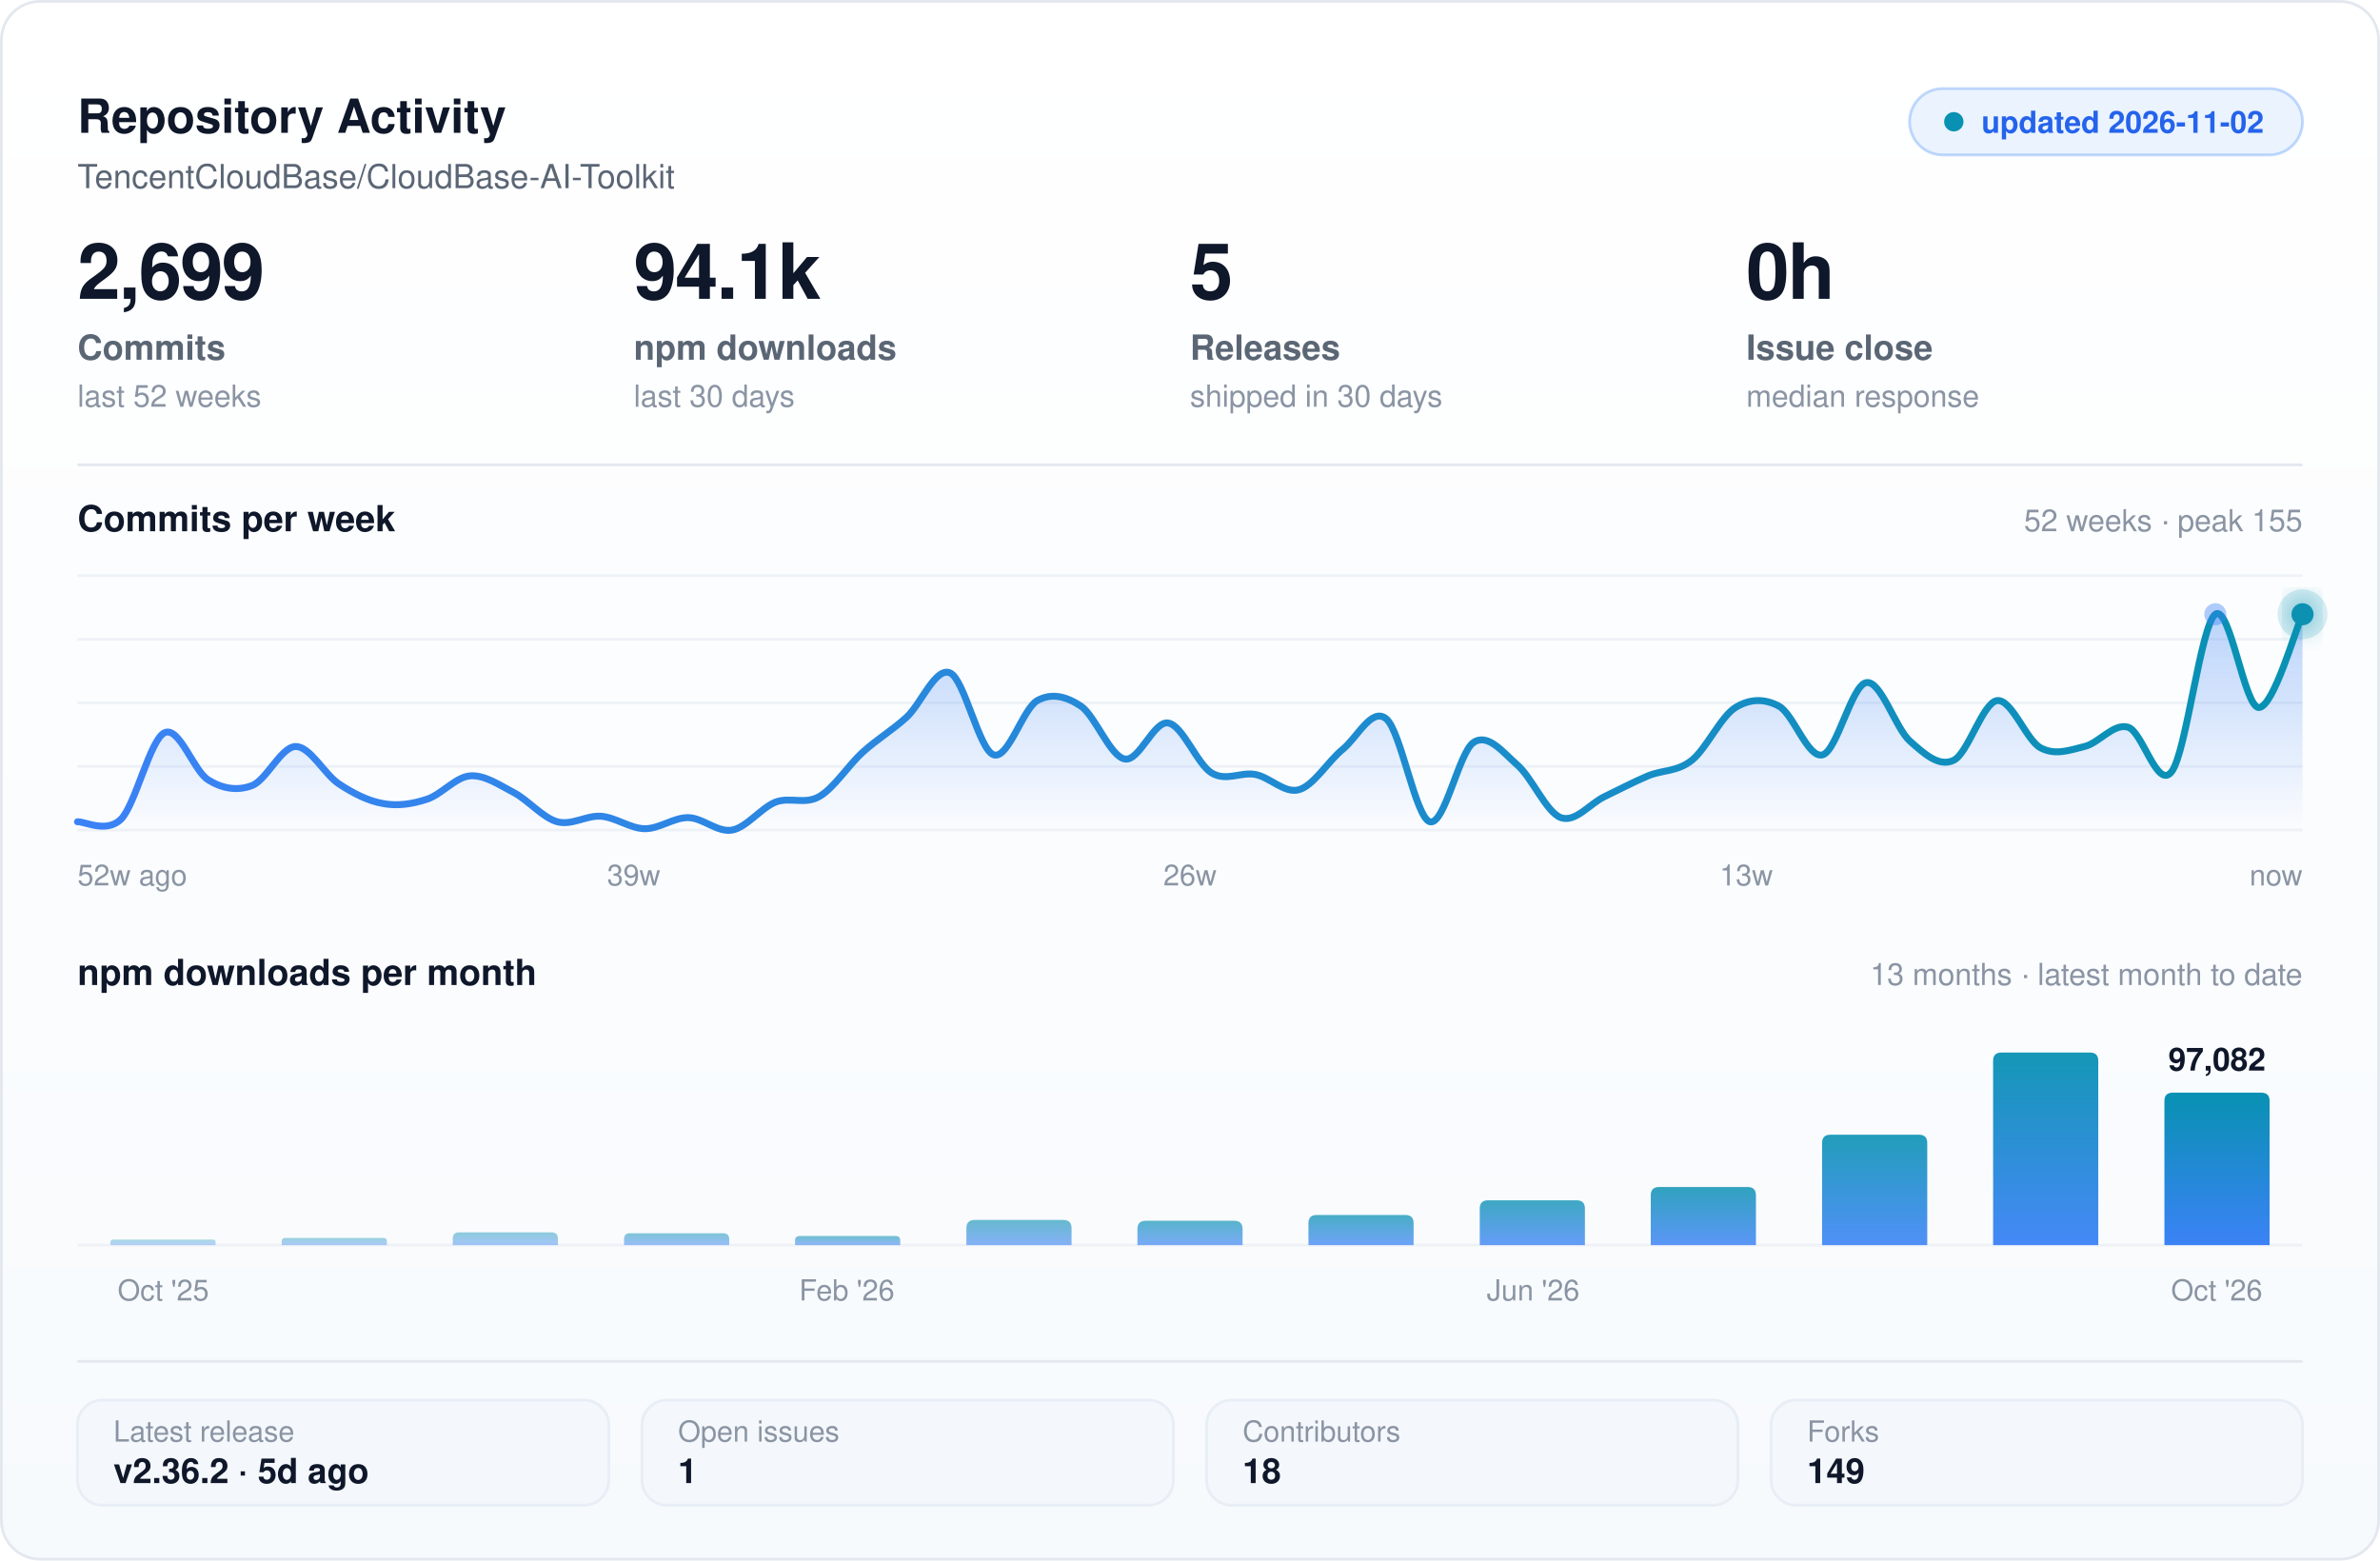
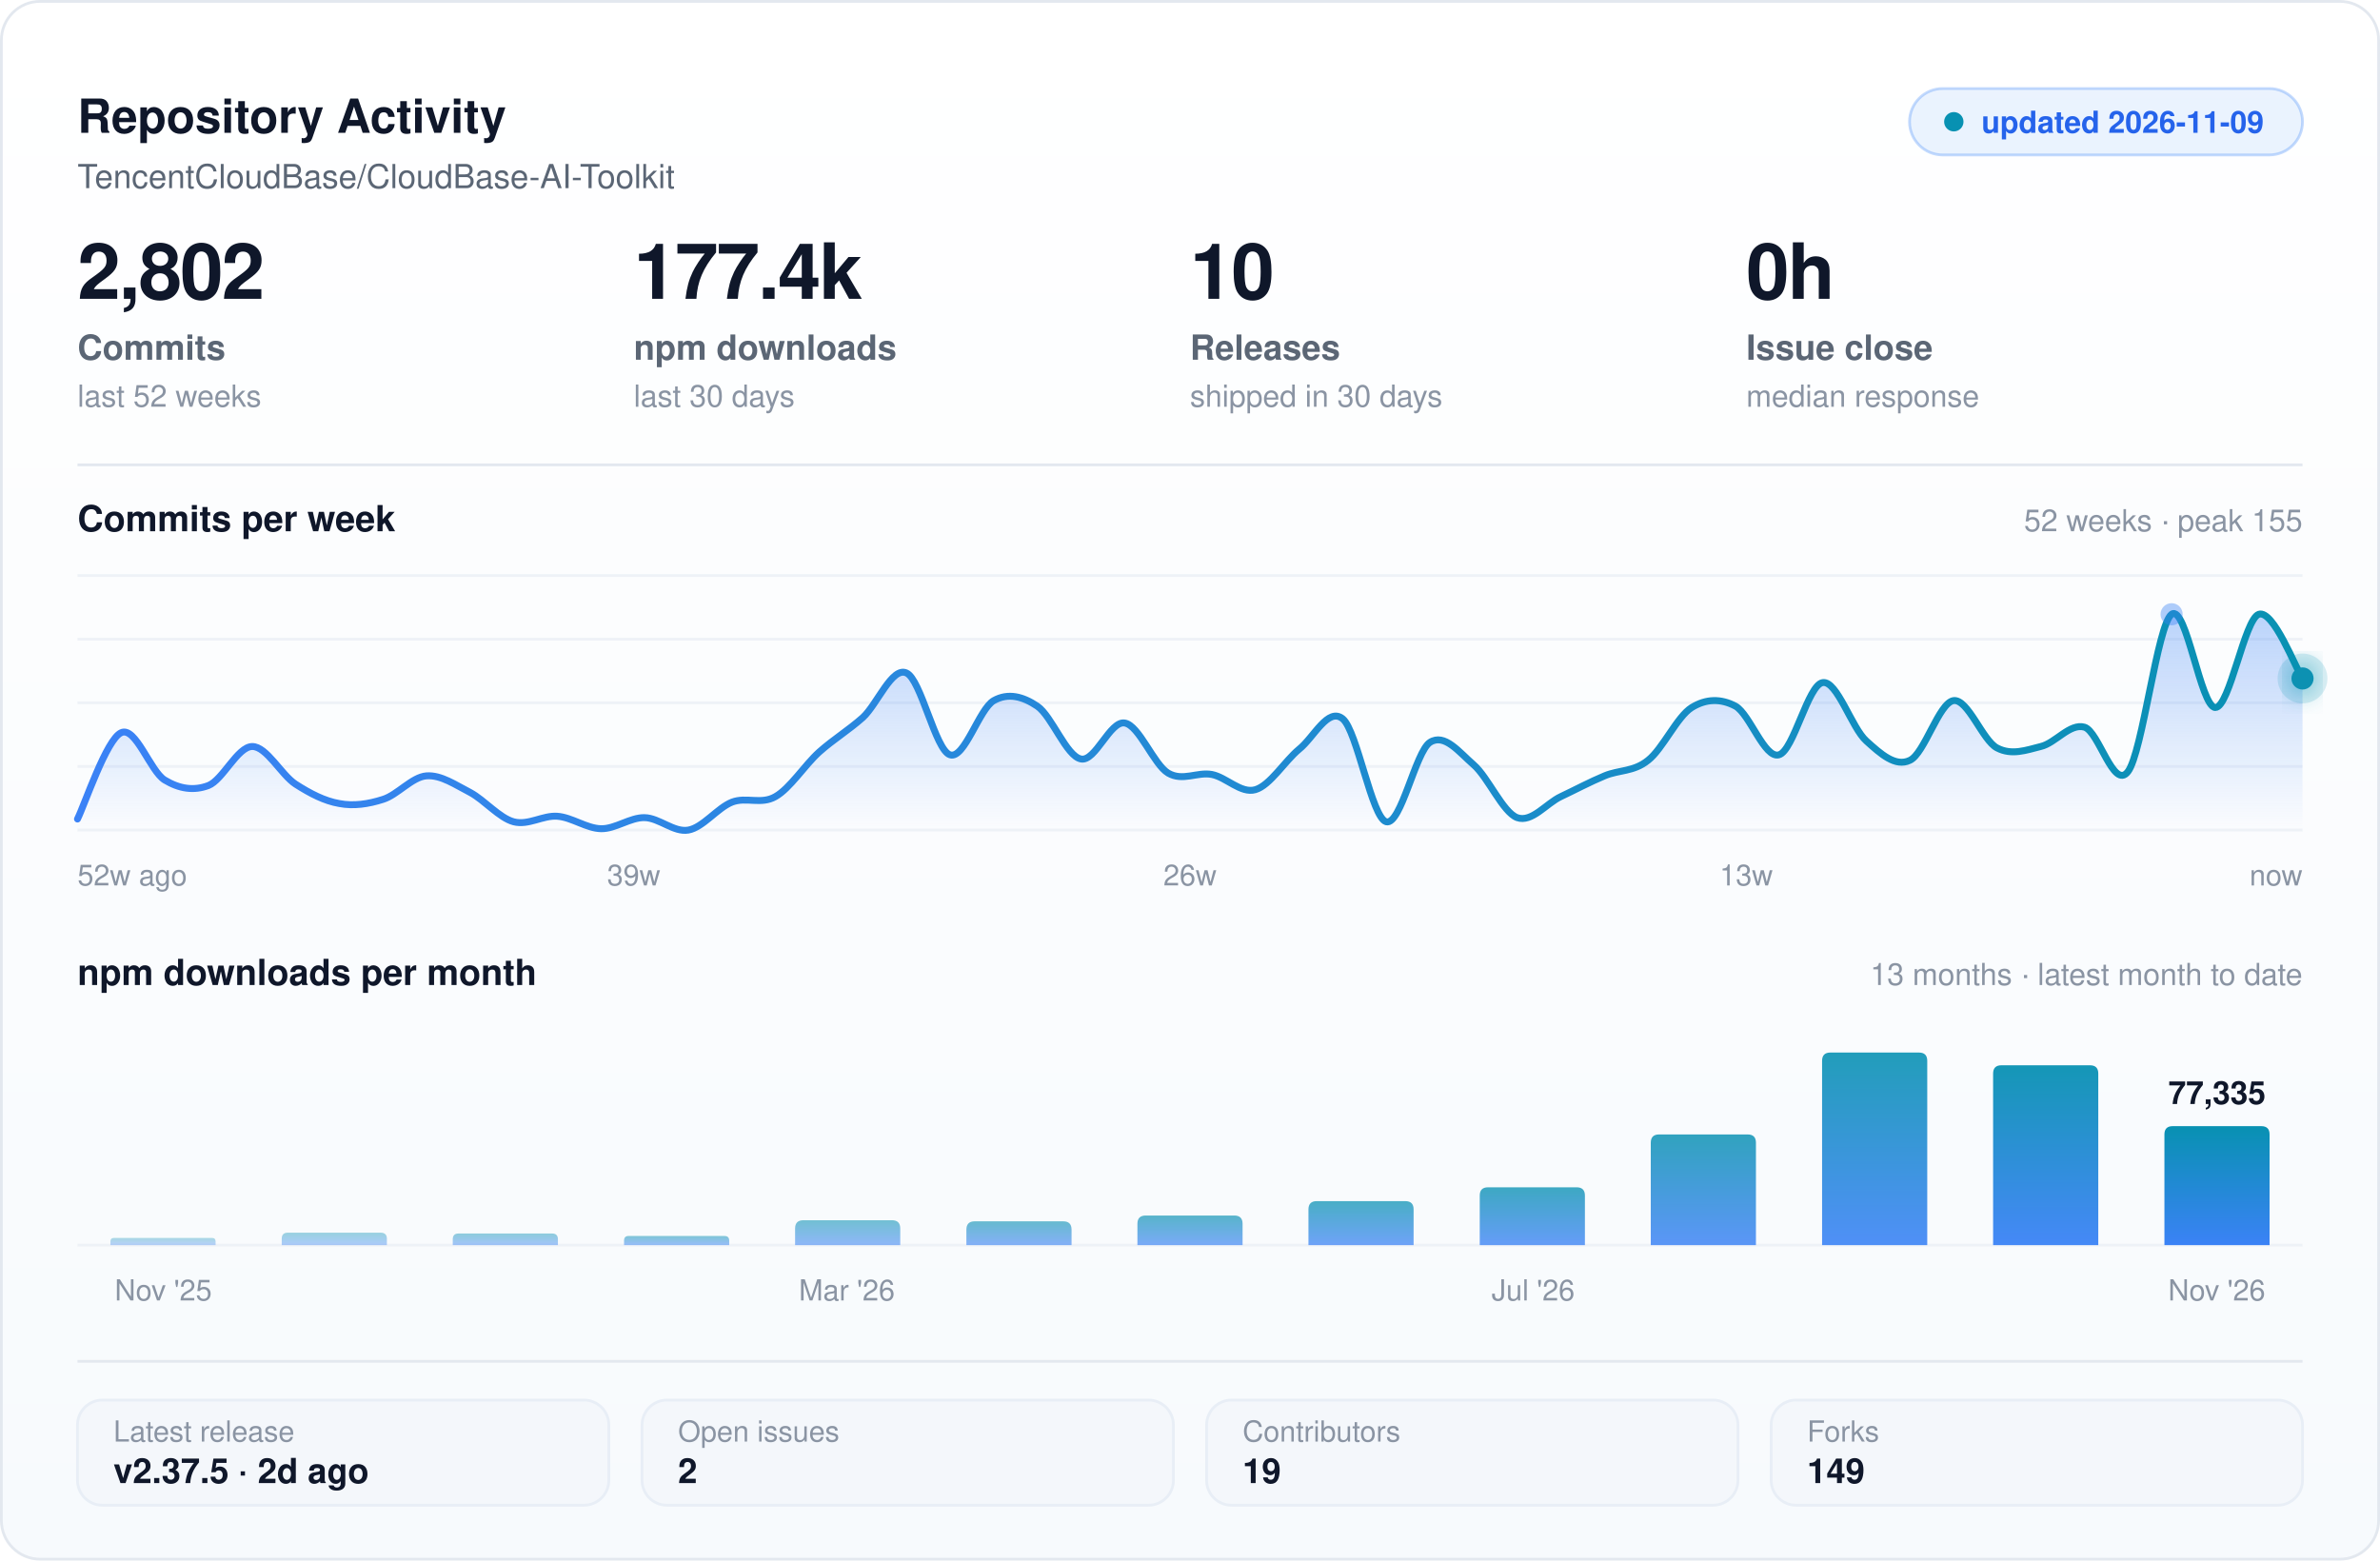
<svg xmlns="http://www.w3.org/2000/svg" width="860" height="564" viewBox="0 0 860 564" fill="none" role="img" aria-label="Repository activity and health for TencentCloudBase/CloudBase-AI-Toolkit">
  <defs>
    <linearGradient id="card" x1="0" y1="0" x2="0" y2="1">
      <stop offset="0" stop-color="#ffffff" />
      <stop offset="1" stop-color="#f7fafd" />
    </linearGradient>
    <linearGradient id="area" x1="0" y1="0" x2="0" y2="1">
      <stop offset="0" stop-color="#3B82F6" stop-opacity=".34" />
      <stop offset="1" stop-color="#3B82F6" stop-opacity="0" />
    </linearGradient>
    <linearGradient id="stroke" x1="0" y1="0" x2="1" y2="0">
      <stop offset="0" stop-color="#3B82F6" />
      <stop offset="1" stop-color="#0891b2" />
    </linearGradient>
    <linearGradient id="bar" x1="0" y1="0" x2="0" y2="1">
      <stop offset="0" stop-color="#0891b2" />
      <stop offset="1" stop-color="#3B82F6" />
    </linearGradient>
    <filter id="soft" x="-40%" y="-70%" width="180%" height="280%">
      <feGaussianBlur stdDeviation="5" result="b" />
      <feMerge>
        <feMergeNode in="b" />
        <feMergeNode in="SourceGraphic" />
      </feMerge>
    </filter>
  </defs>
  <rect x=".5" y=".5" width="859" height="563" rx="14" fill="url(#card)" stroke="#e3e8ef" />
  <text x="28" y="48" fill="#0f172a" font-size="17" font-weight="700" font-family="-apple-system,BlinkMacSystemFont,'Segoe UI',Helvetica,Arial,sans-serif">Repository Activity</text>
  <text x="28" y="68" fill="#5b6675" font-size="12" font-family="-apple-system,BlinkMacSystemFont,'Segoe UI',Helvetica,Arial,sans-serif">TencentCloudBase/CloudBase-AI-Toolkit</text>
  <rect x="690" y="32" width="142" height="24" rx="12" fill="#3B82F6" fill-opacity=".10" stroke="#3B82F6" stroke-opacity=".30" />
  <circle cx="706" cy="44" r="3.5" fill="#0891b2" />
-   <text x="716" y="48" fill="#2563eb" font-size="11" font-weight="600" font-family="-apple-system,BlinkMacSystemFont,'Segoe UI',Helvetica,Arial,sans-serif">updated 2026-11-02</text>
-   <text x="28" y="108" fill="#0f172a" font-size="28" font-weight="700" font-family="-apple-system,BlinkMacSystemFont,'Segoe UI',Helvetica,Arial,sans-serif" letter-spacing="-.6">2,699</text>
+   <text x="716" y="48" fill="#2563eb" font-size="11" font-weight="600" font-family="-apple-system,BlinkMacSystemFont,'Segoe UI',Helvetica,Arial,sans-serif">updated 2026-11-09</text>
+   <text x="28" y="108" fill="#0f172a" font-size="28" font-weight="700" font-family="-apple-system,BlinkMacSystemFont,'Segoe UI',Helvetica,Arial,sans-serif" letter-spacing="-.6">2,802</text>
  <text x="28" y="130" fill="#5b6675" font-size="12.5" font-weight="600" font-family="-apple-system,BlinkMacSystemFont,'Segoe UI',Helvetica,Arial,sans-serif">Commits</text>
  <text x="28" y="147" fill="#8a94a3" font-size="11" font-family="-apple-system,BlinkMacSystemFont,'Segoe UI',Helvetica,Arial,sans-serif">last 52 weeks</text>
-   <text x="229" y="108" fill="#0f172a" font-size="28" font-weight="700" font-family="-apple-system,BlinkMacSystemFont,'Segoe UI',Helvetica,Arial,sans-serif" letter-spacing="-.6">94.1k</text>
+   <text x="229" y="108" fill="#0f172a" font-size="28" font-weight="700" font-family="-apple-system,BlinkMacSystemFont,'Segoe UI',Helvetica,Arial,sans-serif" letter-spacing="-.6">177.4k</text>
  <text x="229" y="130" fill="#5b6675" font-size="12.5" font-weight="600" font-family="-apple-system,BlinkMacSystemFont,'Segoe UI',Helvetica,Arial,sans-serif">npm downloads</text>
  <text x="229" y="147" fill="#8a94a3" font-size="11" font-family="-apple-system,BlinkMacSystemFont,'Segoe UI',Helvetica,Arial,sans-serif">last 30 days</text>
-   <text x="430" y="108" fill="#0f172a" font-size="28" font-weight="700" font-family="-apple-system,BlinkMacSystemFont,'Segoe UI',Helvetica,Arial,sans-serif" letter-spacing="-.6">5</text>
+   <text x="430" y="108" fill="#0f172a" font-size="28" font-weight="700" font-family="-apple-system,BlinkMacSystemFont,'Segoe UI',Helvetica,Arial,sans-serif" letter-spacing="-.6">10</text>
  <text x="430" y="130" fill="#5b6675" font-size="12.5" font-weight="600" font-family="-apple-system,BlinkMacSystemFont,'Segoe UI',Helvetica,Arial,sans-serif">Releases</text>
  <text x="430" y="147" fill="#8a94a3" font-size="11" font-family="-apple-system,BlinkMacSystemFont,'Segoe UI',Helvetica,Arial,sans-serif">shipped in 30 days</text>
  <text x="631" y="108" fill="#0f172a" font-size="28" font-weight="700" font-family="-apple-system,BlinkMacSystemFont,'Segoe UI',Helvetica,Arial,sans-serif" letter-spacing="-.6">0h</text>
  <text x="631" y="130" fill="#5b6675" font-size="12.5" font-weight="600" font-family="-apple-system,BlinkMacSystemFont,'Segoe UI',Helvetica,Arial,sans-serif">Issue close</text>
  <text x="631" y="147" fill="#8a94a3" font-size="11" font-family="-apple-system,BlinkMacSystemFont,'Segoe UI',Helvetica,Arial,sans-serif">median response</text>
  <line x1="28" y1="168" x2="832" y2="168" stroke="#e3e8ef" stroke-width="1" />
  <text x="28" y="192" fill="#0f172a" font-size="13" font-weight="600" font-family="-apple-system,BlinkMacSystemFont,'Segoe UI',Helvetica,Arial,sans-serif">Commits per week</text>
  <text x="832" y="192" fill="#8a94a3" font-size="11" font-family="-apple-system,BlinkMacSystemFont,'Segoe UI',Helvetica,Arial,sans-serif" text-anchor="end">52 weeks  ·  peak 155</text>
  <line x1="28" y1="208.0" x2="832" y2="208.0" stroke="#eef2f7" stroke-width="1" />
  <line x1="28" y1="231.0" x2="832" y2="231.0" stroke="#eef2f7" stroke-width="1" />
  <line x1="28" y1="254.0" x2="832" y2="254.0" stroke="#eef2f7" stroke-width="1" />
  <line x1="28" y1="277.0" x2="832" y2="277.0" stroke="#eef2f7" stroke-width="1" />
  <line x1="28" y1="300.0" x2="832" y2="300.0" stroke="#eef2f7" stroke-width="1" />
-   <path d="M 28.0 297.0 C 30.6 296.8 38.5 301.3 43.8 296.0 C 49.0 290.6 54.3 267.1 59.5 264.8 C 64.8 262.4 70.0 278.7 75.3 281.9 C 80.5 285.1 85.8 285.9 91.1 283.9 C 96.3 281.9 101.6 269.9 106.8 269.8 C 112.1 269.7 117.3 280.0 122.6 283.4 C 127.8 286.8 133.1 289.5 138.4 290.4 C 143.6 291.4 148.9 290.6 154.1 288.9 C 159.4 287.3 164.6 280.8 169.9 280.4 C 175.1 280.0 180.4 283.7 185.6 286.4 C 190.9 289.2 196.2 295.6 201.4 297.0 C 206.7 298.4 211.9 294.6 217.2 295.0 C 222.4 295.4 227.7 299.4 232.9 299.5 C 238.2 299.6 243.5 295.4 248.7 295.5 C 254.0 295.6 259.2 300.9 264.5 300.0 C 269.7 299.1 275.0 292.0 280.2 289.9 C 285.5 287.9 290.7 290.9 296.0 287.9 C 301.3 284.9 306.5 276.6 311.8 271.8 C 317.0 267.1 322.3 264.0 327.5 259.3 C 332.8 254.5 338.0 240.9 343.3 243.2 C 348.5 245.4 353.8 271.2 359.1 272.8 C 364.3 274.5 369.6 256.2 374.8 253.2 C 380.1 250.3 385.3 251.7 390.6 255.2 C 395.8 258.8 401.1 273.3 406.4 274.3 C 411.6 275.4 416.9 260.4 422.1 261.3 C 427.4 262.1 432.6 276.3 437.9 279.4 C 443.1 282.5 448.4 278.9 453.6 279.9 C 458.9 280.9 464.2 286.9 469.4 285.4 C 474.7 283.9 479.9 275.1 485.2 270.8 C 490.4 266.6 495.7 255.4 500.9 259.8 C 506.2 264.1 511.5 295.6 516.7 297.0 C 522.0 298.4 527.2 271.7 532.5 268.3 C 537.7 264.9 543.0 271.8 548.2 276.4 C 553.5 280.9 558.7 293.5 564.0 295.5 C 569.3 297.4 574.5 290.4 579.8 287.9 C 585.0 285.4 590.3 282.6 595.5 280.4 C 600.8 278.2 606.0 279.0 611.3 274.8 C 616.5 270.7 621.8 259.0 627.1 255.7 C 632.3 252.5 637.6 252.4 642.8 255.2 C 648.1 258.1 653.3 274.3 658.6 272.8 C 663.8 271.4 669.1 247.5 674.4 246.7 C 679.6 245.8 684.9 263.1 690.1 267.8 C 695.4 272.5 700.6 277.3 705.9 274.8 C 711.1 272.4 716.4 254.0 721.6 253.2 C 726.9 252.5 732.2 267.6 737.4 270.3 C 742.7 273.1 747.9 271.1 753.2 269.8 C 758.4 268.6 763.7 261.3 768.9 262.8 C 774.2 264.3 779.5 285.7 784.7 278.9 C 790.0 272.1 795.2 225.9 800.5 222.0 C 805.7 218.2 811.0 255.7 816.2 255.7 C 821.5 255.7 829.4 227.7 832.0 222.0 L 832.0 300.0 L 28.0 300.0 Z" fill="url(#area)" />
-   <path d="M 28.0 297.0 C 30.6 296.8 38.5 301.3 43.8 296.0 C 49.0 290.6 54.3 267.1 59.5 264.8 C 64.8 262.4 70.0 278.7 75.3 281.9 C 80.5 285.1 85.8 285.9 91.1 283.9 C 96.3 281.9 101.6 269.9 106.8 269.8 C 112.1 269.7 117.3 280.0 122.6 283.4 C 127.8 286.8 133.1 289.5 138.4 290.4 C 143.6 291.4 148.9 290.6 154.1 288.9 C 159.4 287.3 164.6 280.8 169.9 280.4 C 175.1 280.0 180.4 283.7 185.6 286.4 C 190.9 289.2 196.2 295.6 201.4 297.0 C 206.7 298.4 211.9 294.6 217.2 295.0 C 222.4 295.4 227.7 299.4 232.9 299.5 C 238.2 299.6 243.5 295.4 248.7 295.5 C 254.0 295.6 259.2 300.9 264.5 300.0 C 269.7 299.1 275.0 292.0 280.2 289.9 C 285.5 287.9 290.7 290.9 296.0 287.9 C 301.3 284.9 306.5 276.6 311.8 271.8 C 317.0 267.1 322.3 264.0 327.5 259.3 C 332.8 254.5 338.0 240.9 343.3 243.2 C 348.5 245.4 353.8 271.2 359.1 272.8 C 364.3 274.5 369.6 256.2 374.8 253.2 C 380.1 250.3 385.3 251.7 390.6 255.2 C 395.8 258.8 401.1 273.3 406.4 274.3 C 411.6 275.4 416.9 260.4 422.1 261.3 C 427.4 262.1 432.6 276.3 437.9 279.4 C 443.1 282.5 448.4 278.9 453.6 279.9 C 458.9 280.9 464.2 286.9 469.4 285.4 C 474.7 283.9 479.9 275.1 485.2 270.8 C 490.4 266.6 495.7 255.4 500.9 259.8 C 506.2 264.1 511.5 295.6 516.7 297.0 C 522.0 298.4 527.2 271.7 532.5 268.3 C 537.7 264.9 543.0 271.8 548.2 276.4 C 553.5 280.9 558.7 293.5 564.0 295.5 C 569.3 297.4 574.5 290.4 579.8 287.9 C 585.0 285.4 590.3 282.6 595.5 280.4 C 600.8 278.2 606.0 279.0 611.3 274.8 C 616.5 270.7 621.8 259.0 627.1 255.7 C 632.3 252.5 637.6 252.4 642.8 255.2 C 648.1 258.1 653.3 274.3 658.6 272.8 C 663.8 271.4 669.1 247.5 674.4 246.7 C 679.6 245.8 684.9 263.1 690.1 267.8 C 695.4 272.5 700.6 277.3 705.9 274.8 C 711.1 272.4 716.4 254.0 721.6 253.2 C 726.9 252.5 732.2 267.6 737.4 270.3 C 742.7 273.1 747.9 271.1 753.2 269.8 C 758.4 268.6 763.7 261.3 768.9 262.8 C 774.2 264.3 779.5 285.7 784.7 278.9 C 790.0 272.1 795.2 225.9 800.5 222.0 C 805.7 218.2 811.0 255.7 816.2 255.7 C 821.5 255.7 829.4 227.7 832.0 222.0" stroke="url(#stroke)" stroke-width="2.5" stroke-linecap="round" stroke-linejoin="round" fill="none" />
-   <circle cx="800.5" cy="222.0" r="4" fill="#3B82F6" fill-opacity=".40" />
-   <circle cx="832.0" cy="222.0" r="9" fill="#0891b2" fill-opacity=".16" />
-   <circle cx="832.0" cy="222.0" r="4" fill="#0891b2" filter="url(#soft)" />
+   <path d="M 28.0 296.0 C 30.6 290.8 38.5 267.1 43.8 264.8 C 49.0 262.4 54.3 278.7 59.5 281.9 C 64.8 285.1 70.0 285.9 75.3 283.9 C 80.5 281.9 85.8 269.9 91.1 269.8 C 96.3 269.7 101.6 280.0 106.8 283.4 C 112.1 286.8 117.3 289.5 122.6 290.4 C 127.8 291.4 133.1 290.6 138.4 288.9 C 143.6 287.3 148.9 280.8 154.1 280.4 C 159.4 280.0 164.6 283.7 169.9 286.4 C 175.1 289.2 180.4 295.6 185.6 297.0 C 190.9 298.4 196.2 294.6 201.4 295.0 C 206.7 295.4 211.9 299.4 217.2 299.5 C 222.4 299.6 227.7 295.4 232.9 295.5 C 238.2 295.6 243.5 300.9 248.7 300.0 C 254.0 299.1 259.2 292.0 264.5 289.9 C 269.7 287.9 275.0 290.9 280.2 287.9 C 285.5 284.9 290.7 276.6 296.0 271.8 C 301.3 267.1 306.5 264.0 311.8 259.3 C 317.0 254.5 322.3 240.9 327.5 243.2 C 332.8 245.4 338.0 271.2 343.3 272.8 C 348.5 274.5 353.8 256.2 359.1 253.2 C 364.3 250.3 369.6 251.7 374.8 255.2 C 380.1 258.8 385.3 273.3 390.6 274.3 C 395.8 275.4 401.1 260.4 406.4 261.3 C 411.6 262.1 416.9 276.3 422.1 279.4 C 427.4 282.5 432.6 278.9 437.9 279.9 C 443.1 280.9 448.4 286.9 453.6 285.4 C 458.9 283.9 464.2 275.1 469.4 270.8 C 474.7 266.6 479.9 255.4 485.2 259.8 C 490.4 264.1 495.7 295.6 500.9 297.0 C 506.2 298.4 511.5 271.7 516.7 268.3 C 522.0 264.9 527.2 271.8 532.5 276.4 C 537.7 280.9 543.0 293.5 548.2 295.5 C 553.5 297.4 558.7 290.4 564.0 287.9 C 569.3 285.4 574.5 282.6 579.8 280.4 C 585.0 278.2 590.3 279.0 595.5 274.8 C 600.8 270.7 606.0 259.0 611.3 255.7 C 616.5 252.5 621.8 252.4 627.1 255.2 C 632.3 258.1 637.6 274.3 642.8 272.8 C 648.1 271.4 653.3 247.5 658.6 246.7 C 663.8 245.8 669.1 263.1 674.4 267.8 C 679.6 272.5 684.9 277.3 690.1 274.8 C 695.4 272.4 700.6 254.0 705.9 253.2 C 711.1 252.5 716.4 267.6 721.6 270.3 C 726.9 273.1 732.2 271.1 737.4 269.8 C 742.7 268.6 747.9 261.3 753.2 262.8 C 758.4 264.3 763.7 285.7 768.9 278.9 C 774.2 272.1 779.5 225.9 784.7 222.0 C 790.0 218.2 795.2 255.7 800.5 255.7 C 805.7 255.7 811.0 223.8 816.2 222.0 C 821.5 220.3 829.4 241.3 832.0 245.2 L 832.0 300.0 L 28.0 300.0 Z" fill="url(#area)" />
+   <path d="M 28.0 296.0 C 30.6 290.8 38.5 267.1 43.8 264.8 C 49.0 262.4 54.3 278.7 59.5 281.9 C 64.8 285.1 70.0 285.9 75.3 283.9 C 80.5 281.9 85.8 269.9 91.1 269.8 C 96.3 269.7 101.6 280.0 106.8 283.4 C 112.1 286.8 117.3 289.5 122.6 290.4 C 127.8 291.4 133.1 290.6 138.4 288.9 C 143.6 287.3 148.9 280.8 154.1 280.4 C 159.4 280.0 164.6 283.7 169.9 286.4 C 175.1 289.2 180.4 295.6 185.6 297.0 C 190.9 298.4 196.2 294.6 201.4 295.0 C 206.7 295.4 211.9 299.4 217.2 299.5 C 222.4 299.6 227.7 295.4 232.9 295.5 C 238.2 295.6 243.5 300.9 248.7 300.0 C 254.0 299.1 259.2 292.0 264.5 289.9 C 269.7 287.9 275.0 290.9 280.2 287.9 C 285.5 284.9 290.7 276.6 296.0 271.8 C 301.3 267.1 306.5 264.0 311.8 259.3 C 317.0 254.5 322.3 240.9 327.5 243.2 C 332.8 245.4 338.0 271.2 343.3 272.8 C 348.5 274.5 353.8 256.2 359.1 253.2 C 364.3 250.3 369.6 251.7 374.8 255.2 C 380.1 258.8 385.3 273.3 390.6 274.3 C 395.8 275.4 401.1 260.4 406.4 261.3 C 411.6 262.1 416.9 276.3 422.1 279.4 C 427.4 282.5 432.6 278.9 437.9 279.9 C 443.1 280.9 448.4 286.9 453.6 285.4 C 458.9 283.9 464.2 275.1 469.4 270.8 C 474.7 266.6 479.9 255.4 485.2 259.8 C 490.4 264.1 495.7 295.6 500.9 297.0 C 506.2 298.4 511.5 271.7 516.7 268.3 C 522.0 264.9 527.2 271.8 532.5 276.4 C 537.7 280.9 543.0 293.5 548.2 295.5 C 553.5 297.4 558.7 290.4 564.0 287.9 C 569.3 285.4 574.5 282.6 579.8 280.4 C 585.0 278.2 590.3 279.0 595.5 274.8 C 600.8 270.7 606.0 259.0 611.3 255.7 C 616.5 252.5 621.8 252.4 627.1 255.2 C 632.3 258.1 637.6 274.3 642.8 272.8 C 648.1 271.4 653.3 247.5 658.6 246.7 C 663.8 245.8 669.1 263.1 674.4 267.8 C 679.6 272.5 684.9 277.3 690.1 274.8 C 695.4 272.4 700.6 254.0 705.9 253.2 C 711.1 252.5 716.4 267.6 721.6 270.3 C 726.9 273.1 732.2 271.1 737.4 269.8 C 742.7 268.6 747.9 261.3 753.2 262.8 C 758.4 264.3 763.7 285.7 768.9 278.9 C 774.2 272.1 779.5 225.9 784.7 222.0 C 790.0 218.2 795.2 255.7 800.5 255.7 C 805.7 255.7 811.0 223.8 816.2 222.0 C 821.5 220.3 829.4 241.3 832.0 245.2" stroke="url(#stroke)" stroke-width="2.5" stroke-linecap="round" stroke-linejoin="round" fill="none" />
+   <circle cx="784.7" cy="222.0" r="4" fill="#3B82F6" fill-opacity=".40" />
+   <circle cx="832.0" cy="245.2" r="9" fill="#0891b2" fill-opacity=".16" />
+   <circle cx="832.0" cy="245.2" r="4" fill="#0891b2" filter="url(#soft)" />
  <text x="28" y="320" fill="#8a94a3" font-size="10.5" font-family="-apple-system,BlinkMacSystemFont,'Segoe UI',Helvetica,Arial,sans-serif" text-anchor="start">52w ago</text>
  <text x="229" y="320" fill="#8a94a3" font-size="10.5" font-family="-apple-system,BlinkMacSystemFont,'Segoe UI',Helvetica,Arial,sans-serif" text-anchor="middle">39w</text>
  <text x="430" y="320" fill="#8a94a3" font-size="10.5" font-family="-apple-system,BlinkMacSystemFont,'Segoe UI',Helvetica,Arial,sans-serif" text-anchor="middle">26w</text>
  <text x="631" y="320" fill="#8a94a3" font-size="10.5" font-family="-apple-system,BlinkMacSystemFont,'Segoe UI',Helvetica,Arial,sans-serif" text-anchor="middle">13w</text>
  <text x="832" y="320" fill="#8a94a3" font-size="10.5" font-family="-apple-system,BlinkMacSystemFont,'Segoe UI',Helvetica,Arial,sans-serif" text-anchor="end">now</text>
  <text x="28" y="356" fill="#0f172a" font-size="13" font-weight="600" font-family="-apple-system,BlinkMacSystemFont,'Segoe UI',Helvetica,Arial,sans-serif">npm downloads per month</text>
  <text x="832" y="356" fill="#8a94a3" font-size="11" font-family="-apple-system,BlinkMacSystemFont,'Segoe UI',Helvetica,Arial,sans-serif" text-anchor="end">13 months  ·  latest month to date</text>
  <line x1="28" y1="450.0" x2="832" y2="450.0" stroke="#eef2f7" stroke-width="1" />
-   <path d="M 39.9 450.0 L 39.9 449.0 Q 39.9 448.0 40.9 448.0 L 76.9 448.0 Q 77.9 448.0 77.9 449.0 L 77.9 450.0 Z" fill="url(#bar)" fill-opacity="0.34" />
-   <path d="M 101.8 450.0 L 101.8 448.7 Q 101.8 447.4 103.1 447.4 L 138.5 447.4 Q 139.8 447.4 139.8 448.7 L 139.8 450.0 Z" fill="url(#bar)" fill-opacity="0.40" />
-   <path d="M 163.6 450.0 L 163.6 447.7 Q 163.6 445.4 165.9 445.4 L 199.3 445.4 Q 201.6 445.4 201.6 447.7 L 201.6 450.0 Z" fill="url(#bar)" fill-opacity="0.45" />
-   <path d="M 225.5 450.0 L 225.5 447.9 Q 225.5 445.7 227.6 445.7 L 261.3 445.7 Q 263.5 445.7 263.5 447.9 L 263.5 450.0 Z" fill="url(#bar)" fill-opacity="0.51" />
-   <path d="M 287.3 450.0 L 287.3 448.3 Q 287.3 446.7 289.0 446.7 L 323.6 446.7 Q 325.3 446.7 325.3 448.3 L 325.3 450.0 Z" fill="url(#bar)" fill-opacity="0.56" />
-   <path d="M 349.2 450.0 L 349.2 443.9 Q 349.2 440.9 352.2 440.9 L 384.2 440.9 Q 387.2 440.9 387.2 443.9 L 387.2 450.0 Z" fill="url(#bar)" fill-opacity="0.61" />
-   <path d="M 411.0 450.0 L 411.0 444.2 Q 411.0 441.2 414.0 441.2 L 446.0 441.2 Q 449.0 441.2 449.0 444.2 L 449.0 450.0 Z" fill="url(#bar)" fill-opacity="0.67" />
-   <path d="M 472.8 450.0 L 472.8 442.1 Q 472.8 439.1 475.8 439.1 L 507.8 439.1 Q 510.8 439.1 510.8 442.1 L 510.8 450.0 Z" fill="url(#bar)" fill-opacity="0.73" />
-   <path d="M 534.7 450.0 L 534.7 436.8 Q 534.7 433.8 537.7 433.8 L 569.7 433.8 Q 572.7 433.8 572.7 436.8 L 572.7 450.0 Z" fill="url(#bar)" fill-opacity="0.78" />
-   <path d="M 596.5 450.0 L 596.5 432.0 Q 596.5 429.0 599.5 429.0 L 631.5 429.0 Q 634.5 429.0 634.5 432.0 L 634.5 450.0 Z" fill="url(#bar)" fill-opacity="0.83" />
-   <path d="M 658.4 450.0 L 658.4 413.1 Q 658.4 410.1 661.4 410.1 L 693.4 410.1 Q 696.4 410.1 696.4 413.1 L 696.4 450.0 Z" fill="url(#bar)" fill-opacity="0.89" />
-   <path d="M 720.2 450.0 L 720.2 383.4 Q 720.2 380.4 723.2 380.4 L 755.2 380.4 Q 758.2 380.4 758.2 383.4 L 758.2 450.0 Z" fill="url(#bar)" fill-opacity="0.95" />
-   <path d="M 782.1 450.0 L 782.1 397.9 Q 782.1 394.9 785.1 394.9 L 817.1 394.9 Q 820.1 394.9 820.1 397.9 L 820.1 450.0 Z" fill="url(#bar)" fill-opacity="1.00" />
-   <text x="801.1" y="386.9" fill="#0f172a" font-size="11.5" font-weight="600" font-family="-apple-system,BlinkMacSystemFont,'Segoe UI',Helvetica,Arial,sans-serif" text-anchor="middle">97,082</text>
-   <text x="59" y="470" fill="#8a94a3" font-size="10.5" font-family="-apple-system,BlinkMacSystemFont,'Segoe UI',Helvetica,Arial,sans-serif" text-anchor="middle">Oct '25</text>
-   <text x="306" y="470" fill="#8a94a3" font-size="10.5" font-family="-apple-system,BlinkMacSystemFont,'Segoe UI',Helvetica,Arial,sans-serif" text-anchor="middle">Feb '26</text>
-   <text x="554" y="470" fill="#8a94a3" font-size="10.5" font-family="-apple-system,BlinkMacSystemFont,'Segoe UI',Helvetica,Arial,sans-serif" text-anchor="middle">Jun '26</text>
-   <text x="801" y="470" fill="#8a94a3" font-size="10.5" font-family="-apple-system,BlinkMacSystemFont,'Segoe UI',Helvetica,Arial,sans-serif" text-anchor="middle">Oct '26</text>
+   <path d="M 39.9 450.0 L 39.9 448.7 Q 39.9 447.4 41.2 447.4 L 76.6 447.4 Q 77.9 447.4 77.9 448.7 L 77.9 450.0 Z" fill="url(#bar)" fill-opacity="0.34" />
+   <path d="M 101.8 450.0 L 101.8 447.7 Q 101.8 445.5 104.0 445.5 L 137.5 445.5 Q 139.8 445.5 139.8 447.7 L 139.8 450.0 Z" fill="url(#bar)" fill-opacity="0.40" />
+   <path d="M 163.6 450.0 L 163.6 447.9 Q 163.6 445.8 165.7 445.8 L 199.5 445.8 Q 201.6 445.8 201.6 447.9 L 201.6 450.0 Z" fill="url(#bar)" fill-opacity="0.45" />
+   <path d="M 225.5 450.0 L 225.5 448.4 Q 225.5 446.7 227.1 446.7 L 261.8 446.7 Q 263.5 446.7 263.5 448.4 L 263.5 450.0 Z" fill="url(#bar)" fill-opacity="0.51" />
+   <path d="M 287.3 450.0 L 287.3 444.0 Q 287.3 441.0 290.3 441.0 L 322.3 441.0 Q 325.3 441.0 325.3 444.0 L 325.3 450.0 Z" fill="url(#bar)" fill-opacity="0.56" />
+   <path d="M 349.2 450.0 L 349.2 444.4 Q 349.2 441.4 352.2 441.4 L 384.2 441.4 Q 387.2 441.4 387.2 444.4 L 387.2 450.0 Z" fill="url(#bar)" fill-opacity="0.61" />
+   <path d="M 411.0 450.0 L 411.0 442.3 Q 411.0 439.3 414.0 439.3 L 446.0 439.3 Q 449.0 439.3 449.0 442.3 L 449.0 450.0 Z" fill="url(#bar)" fill-opacity="0.67" />
+   <path d="M 472.8 450.0 L 472.8 437.1 Q 472.8 434.1 475.8 434.1 L 507.8 434.1 Q 510.8 434.1 510.8 437.1 L 510.8 450.0 Z" fill="url(#bar)" fill-opacity="0.73" />
+   <path d="M 534.7 450.0 L 534.7 432.1 Q 534.7 429.1 537.7 429.1 L 569.7 429.1 Q 572.7 429.1 572.7 432.1 L 572.7 450.0 Z" fill="url(#bar)" fill-opacity="0.78" />
+   <path d="M 596.5 450.0 L 596.5 413.0 Q 596.5 410.0 599.5 410.0 L 631.5 410.0 Q 634.5 410.0 634.5 413.0 L 634.5 450.0 Z" fill="url(#bar)" fill-opacity="0.83" />
+   <path d="M 658.4 450.0 L 658.4 383.4 Q 658.4 380.4 661.4 380.4 L 693.4 380.4 Q 696.4 380.4 696.4 383.4 L 696.4 450.0 Z" fill="url(#bar)" fill-opacity="0.89" />
+   <path d="M 720.2 450.0 L 720.2 388.0 Q 720.2 385.0 723.2 385.0 L 755.2 385.0 Q 758.2 385.0 758.2 388.0 L 758.2 450.0 Z" fill="url(#bar)" fill-opacity="0.95" />
+   <path d="M 782.1 450.0 L 782.1 410.0 Q 782.1 407.0 785.1 407.0 L 817.1 407.0 Q 820.1 407.0 820.1 410.0 L 820.1 450.0 Z" fill="url(#bar)" fill-opacity="1.00" />
+   <text x="801.1" y="399.0" fill="#0f172a" font-size="11.5" font-weight="600" font-family="-apple-system,BlinkMacSystemFont,'Segoe UI',Helvetica,Arial,sans-serif" text-anchor="middle">77,335</text>
+   <text x="59" y="470" fill="#8a94a3" font-size="10.5" font-family="-apple-system,BlinkMacSystemFont,'Segoe UI',Helvetica,Arial,sans-serif" text-anchor="middle">Nov '25</text>
+   <text x="306" y="470" fill="#8a94a3" font-size="10.5" font-family="-apple-system,BlinkMacSystemFont,'Segoe UI',Helvetica,Arial,sans-serif" text-anchor="middle">Mar '26</text>
+   <text x="554" y="470" fill="#8a94a3" font-size="10.5" font-family="-apple-system,BlinkMacSystemFont,'Segoe UI',Helvetica,Arial,sans-serif" text-anchor="middle">Jul '26</text>
+   <text x="801" y="470" fill="#8a94a3" font-size="10.5" font-family="-apple-system,BlinkMacSystemFont,'Segoe UI',Helvetica,Arial,sans-serif" text-anchor="middle">Nov '26</text>
  <line x1="28" y1="492" x2="832" y2="492" stroke="#e3e8ef" stroke-width="1" />
  <rect x="28.0" y="506" width="192.0" height="38" rx="9" fill="#f4f7fb" stroke="#e8eef6" stroke-width="1" />
  <text x="41.0" y="521" fill="#8a94a3" font-size="10.5" font-family="-apple-system,BlinkMacSystemFont,'Segoe UI',Helvetica,Arial,sans-serif">Latest release</text>
-   <text x="41.0" y="536" fill="#0f172a" font-size="12.5" font-weight="600" font-family="-apple-system,BlinkMacSystemFont,'Segoe UI',Helvetica,Arial,sans-serif">v2.36.2  ·  5d ago</text>
+   <text x="41.0" y="536" fill="#0f172a" font-size="12.5" font-weight="600" font-family="-apple-system,BlinkMacSystemFont,'Segoe UI',Helvetica,Arial,sans-serif">v2.37.5  ·  2d ago</text>
  <rect x="232.0" y="506" width="192.0" height="38" rx="9" fill="#f4f7fb" stroke="#e8eef6" stroke-width="1" />
  <text x="245.0" y="521" fill="#8a94a3" font-size="10.5" font-family="-apple-system,BlinkMacSystemFont,'Segoe UI',Helvetica,Arial,sans-serif">Open issues</text>
-   <text x="245.0" y="536" fill="#0f172a" font-size="12.5" font-weight="600" font-family="-apple-system,BlinkMacSystemFont,'Segoe UI',Helvetica,Arial,sans-serif">1</text>
+   <text x="245.0" y="536" fill="#0f172a" font-size="12.5" font-weight="600" font-family="-apple-system,BlinkMacSystemFont,'Segoe UI',Helvetica,Arial,sans-serif">2</text>
  <rect x="436.0" y="506" width="192.0" height="38" rx="9" fill="#f4f7fb" stroke="#e8eef6" stroke-width="1" />
  <text x="449.0" y="521" fill="#8a94a3" font-size="10.5" font-family="-apple-system,BlinkMacSystemFont,'Segoe UI',Helvetica,Arial,sans-serif">Contributors</text>
-   <text x="449.0" y="536" fill="#0f172a" font-size="12.5" font-weight="600" font-family="-apple-system,BlinkMacSystemFont,'Segoe UI',Helvetica,Arial,sans-serif">18</text>
+   <text x="449.0" y="536" fill="#0f172a" font-size="12.5" font-weight="600" font-family="-apple-system,BlinkMacSystemFont,'Segoe UI',Helvetica,Arial,sans-serif">19</text>
  <rect x="640.0" y="506" width="192.0" height="38" rx="9" fill="#f4f7fb" stroke="#e8eef6" stroke-width="1" />
  <text x="653.0" y="521" fill="#8a94a3" font-size="10.5" font-family="-apple-system,BlinkMacSystemFont,'Segoe UI',Helvetica,Arial,sans-serif">Forks</text>
  <text x="653.0" y="536" fill="#0f172a" font-size="12.5" font-weight="600" font-family="-apple-system,BlinkMacSystemFont,'Segoe UI',Helvetica,Arial,sans-serif">149</text>
</svg>
